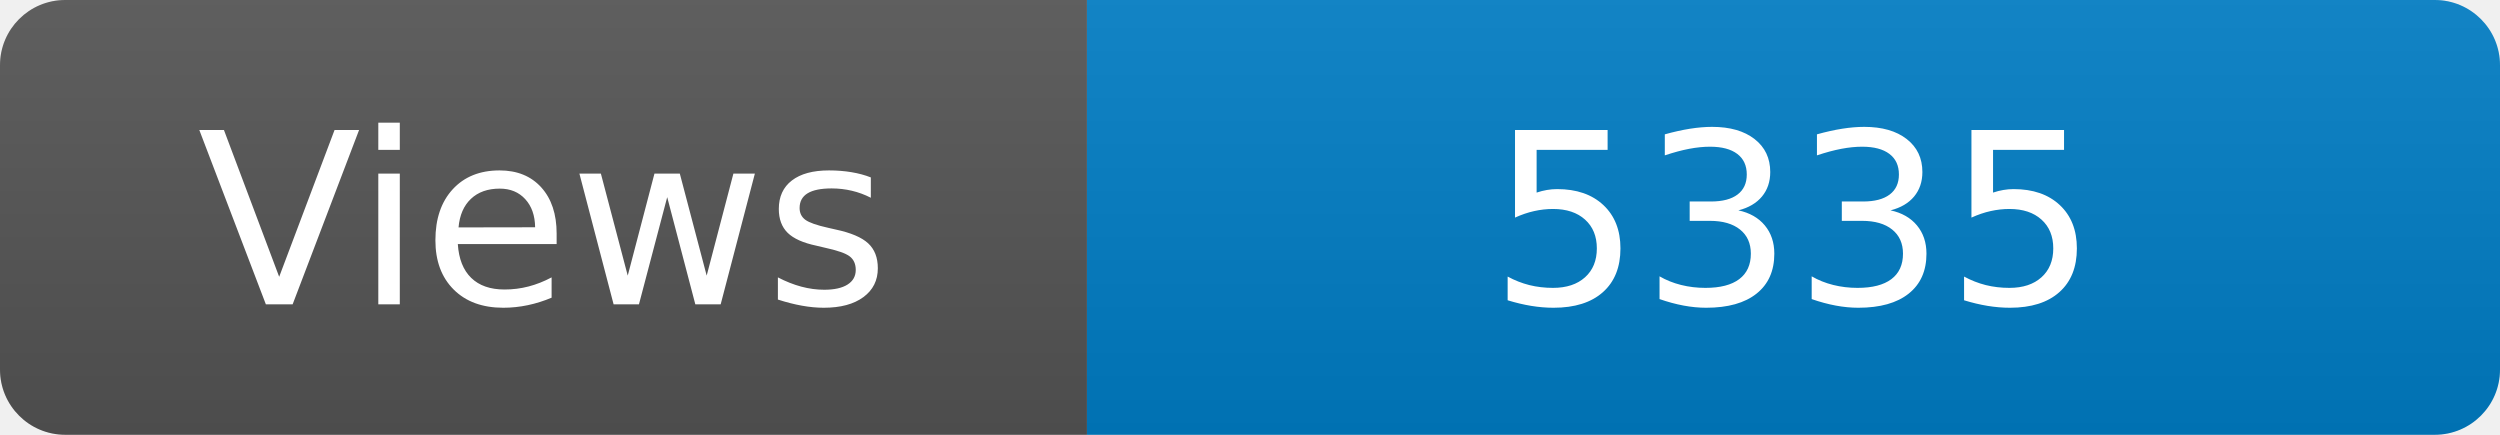
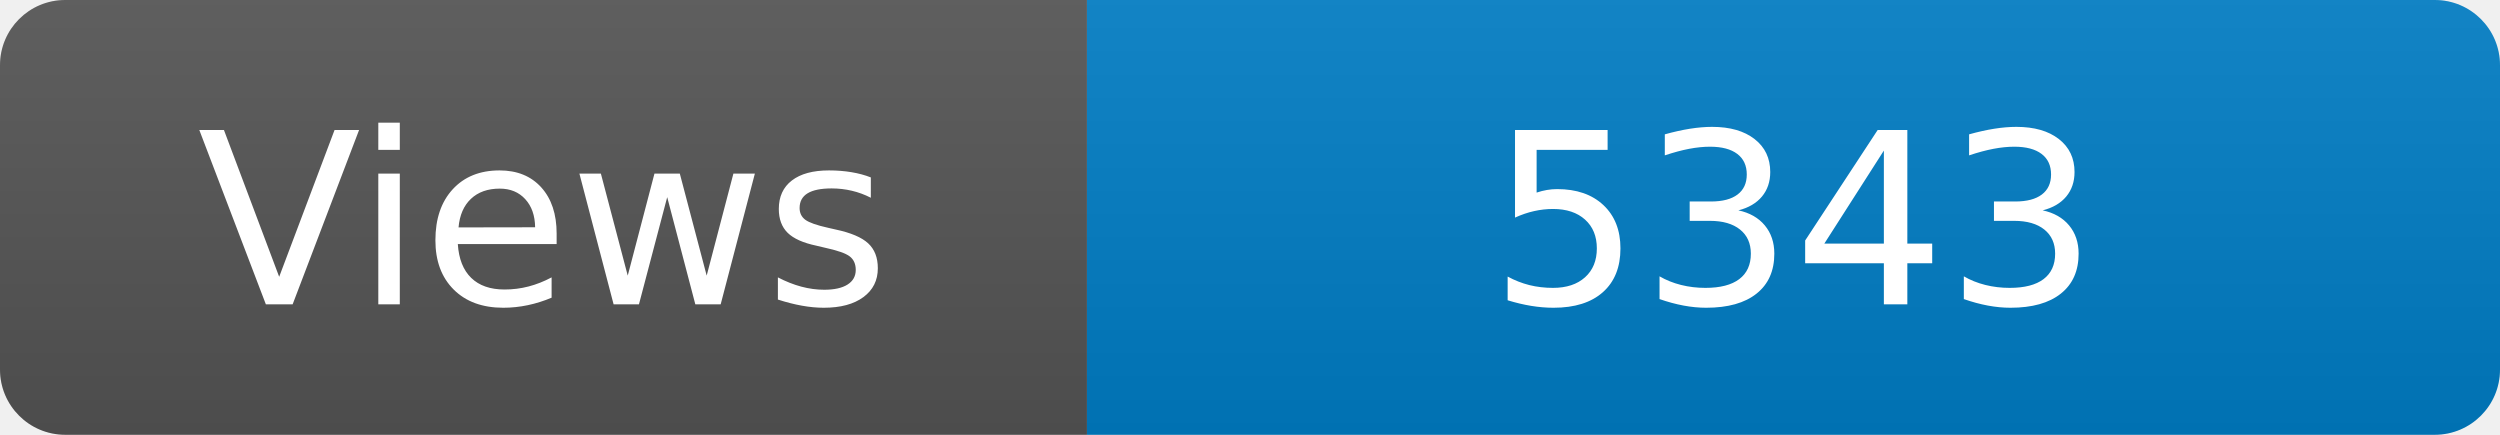
<svg xmlns="http://www.w3.org/2000/svg" width="115" height="20" role="img" aria-label="Maintained?: yes">
  <linearGradient id="s" x2="0" y2="100%">
    <stop offset="0" stop-color="#bbb" stop-opacity=".1" />
    <stop offset="1" stop-opacity=".1" />
  </linearGradient>
  <clipPath id="r">
    <rect width="115" height="20" rx="3" fill="#fff" />
  </clipPath>
  <g clip-path="url(#r)">
    <rect width="50" height="20" fill="#555" />
    <rect x="50" width="160" height="20" fill="#007ec6" />
    <rect width="115" height="20" fill="url(#s)" />
  </g>
  <g fill="#fff" text-anchor="middle" font-family="Verdana,Geneva,DejaVu Sans,sans-serif" font-size="110">
    <text x="250" y="140" transform="scale(.1)" fill="#fff">Views</text>
-     <text x="825" y="140" transform="scale(.1)" fill="#fff">5335</text>
+     <text x="825" y="140" transform="scale(.1)" fill="#fff">5343</text>
  </g>
</svg>
